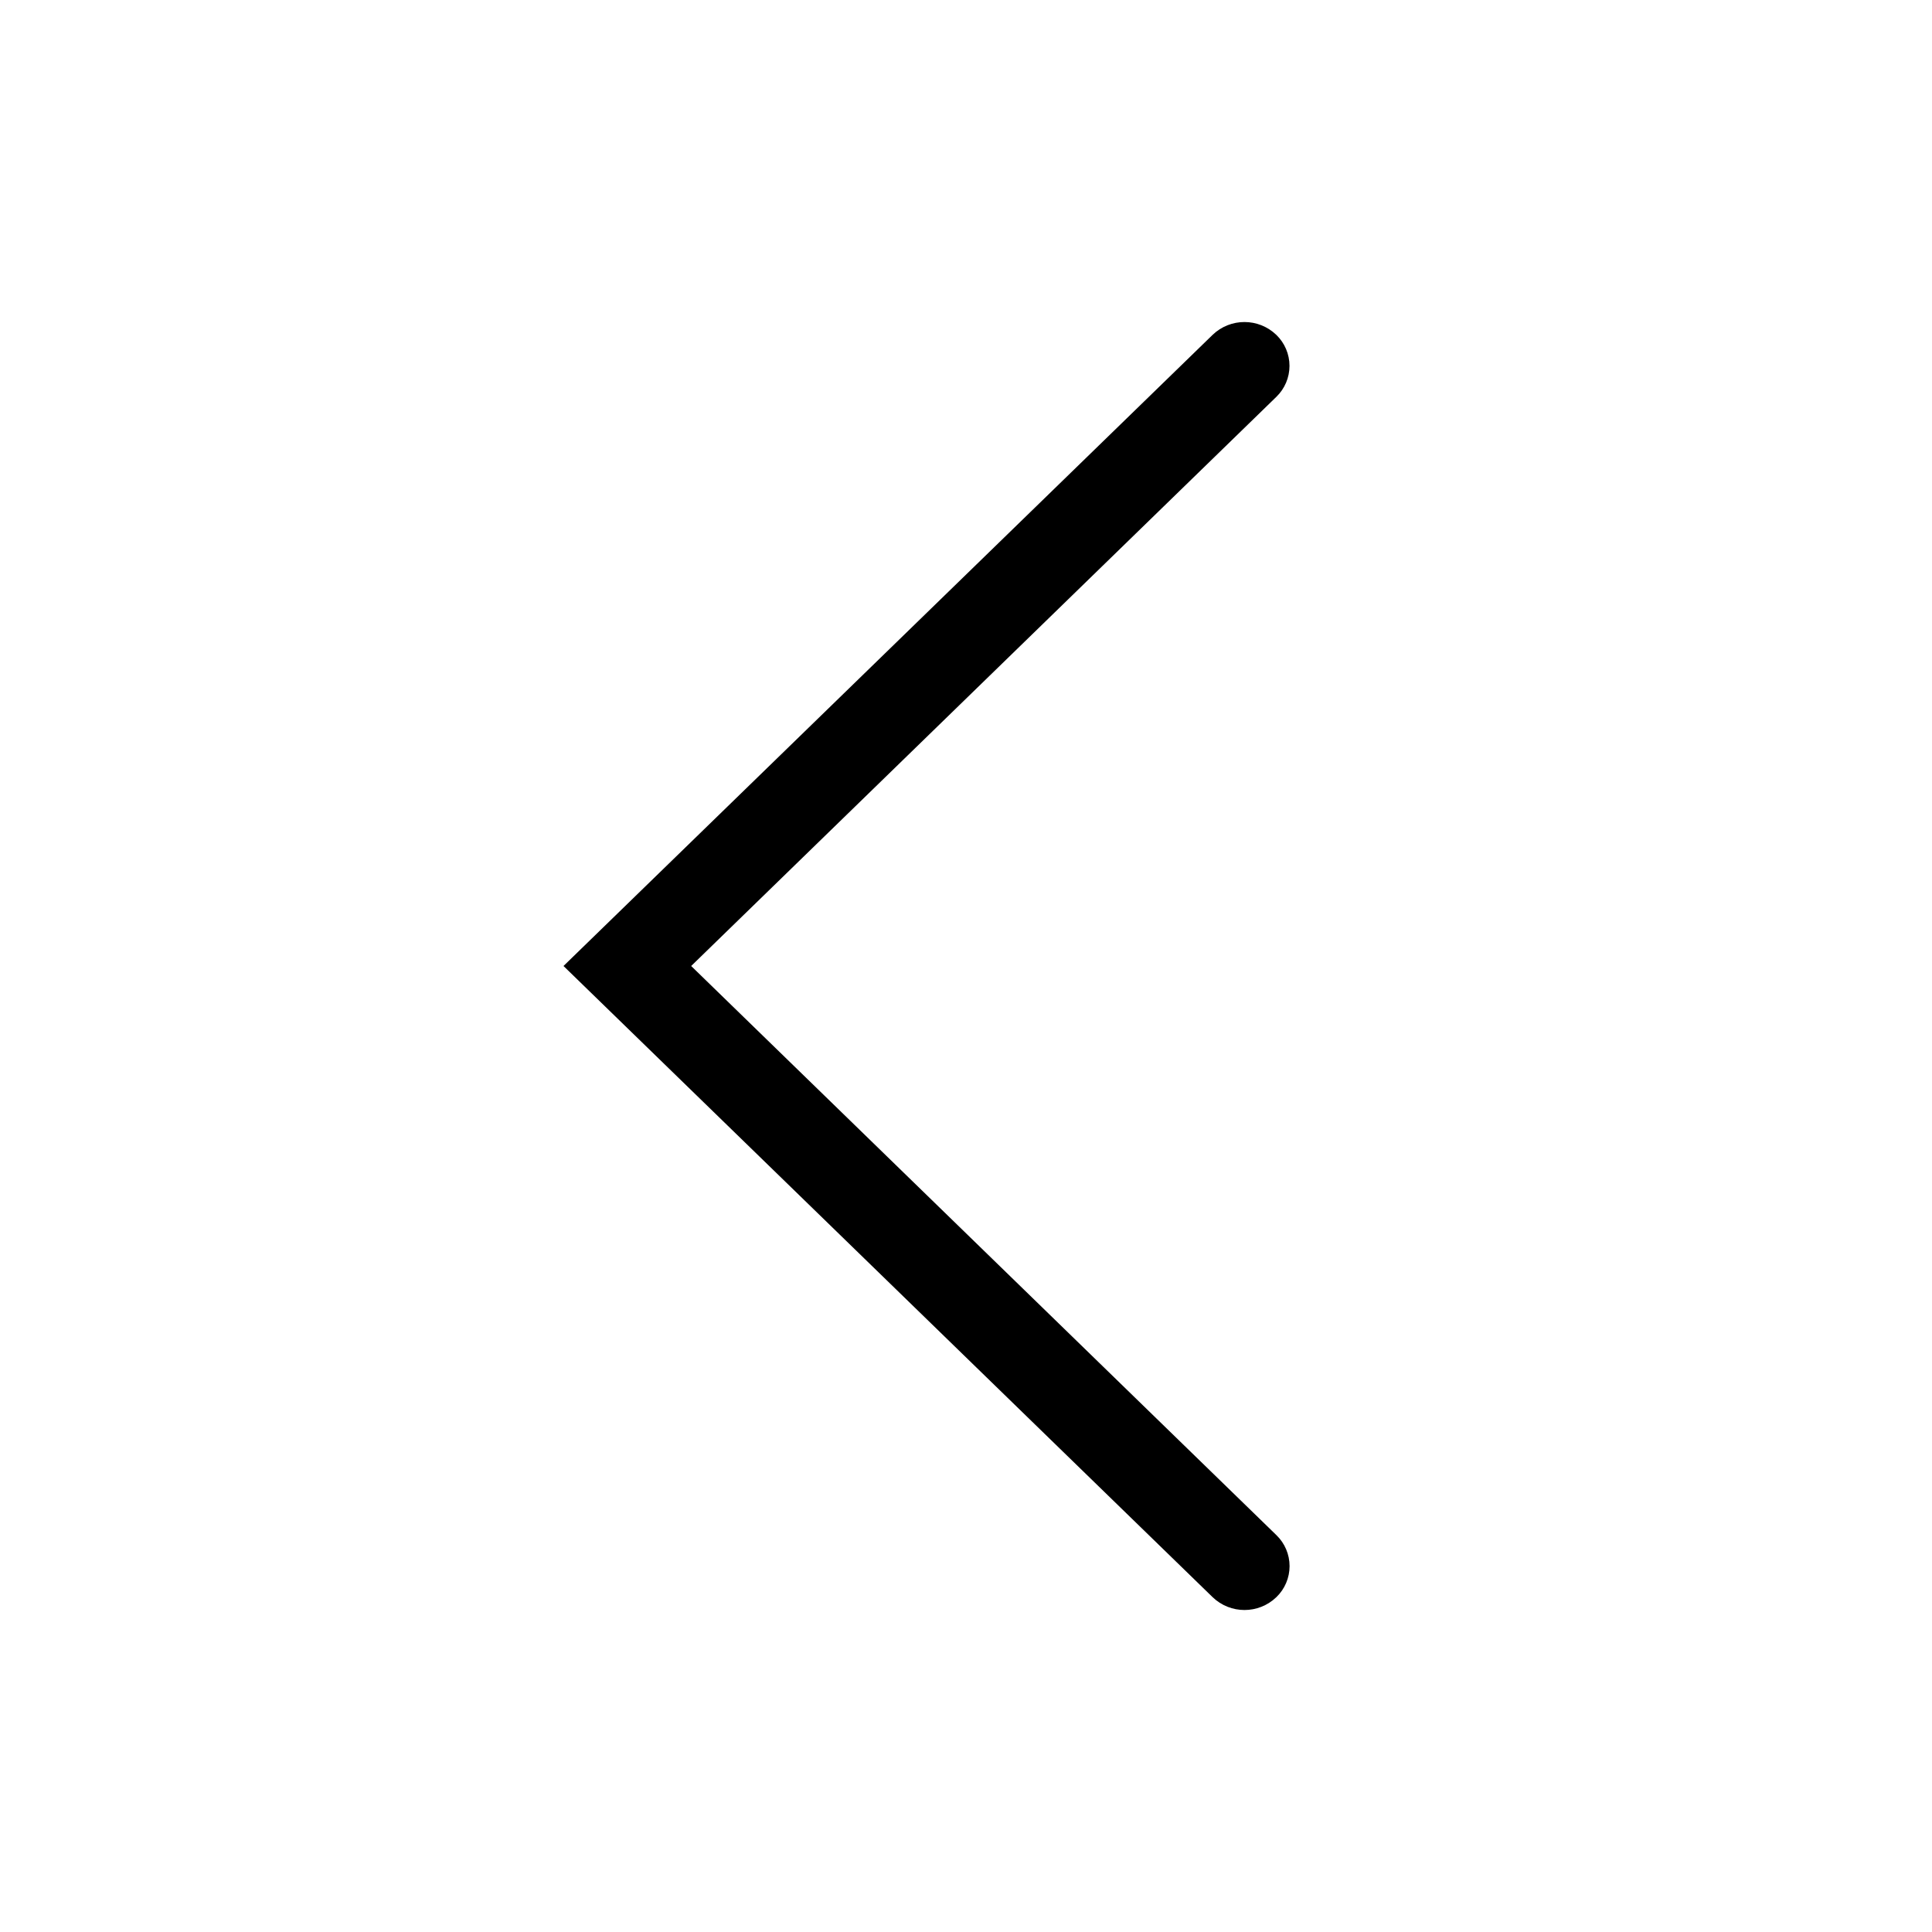
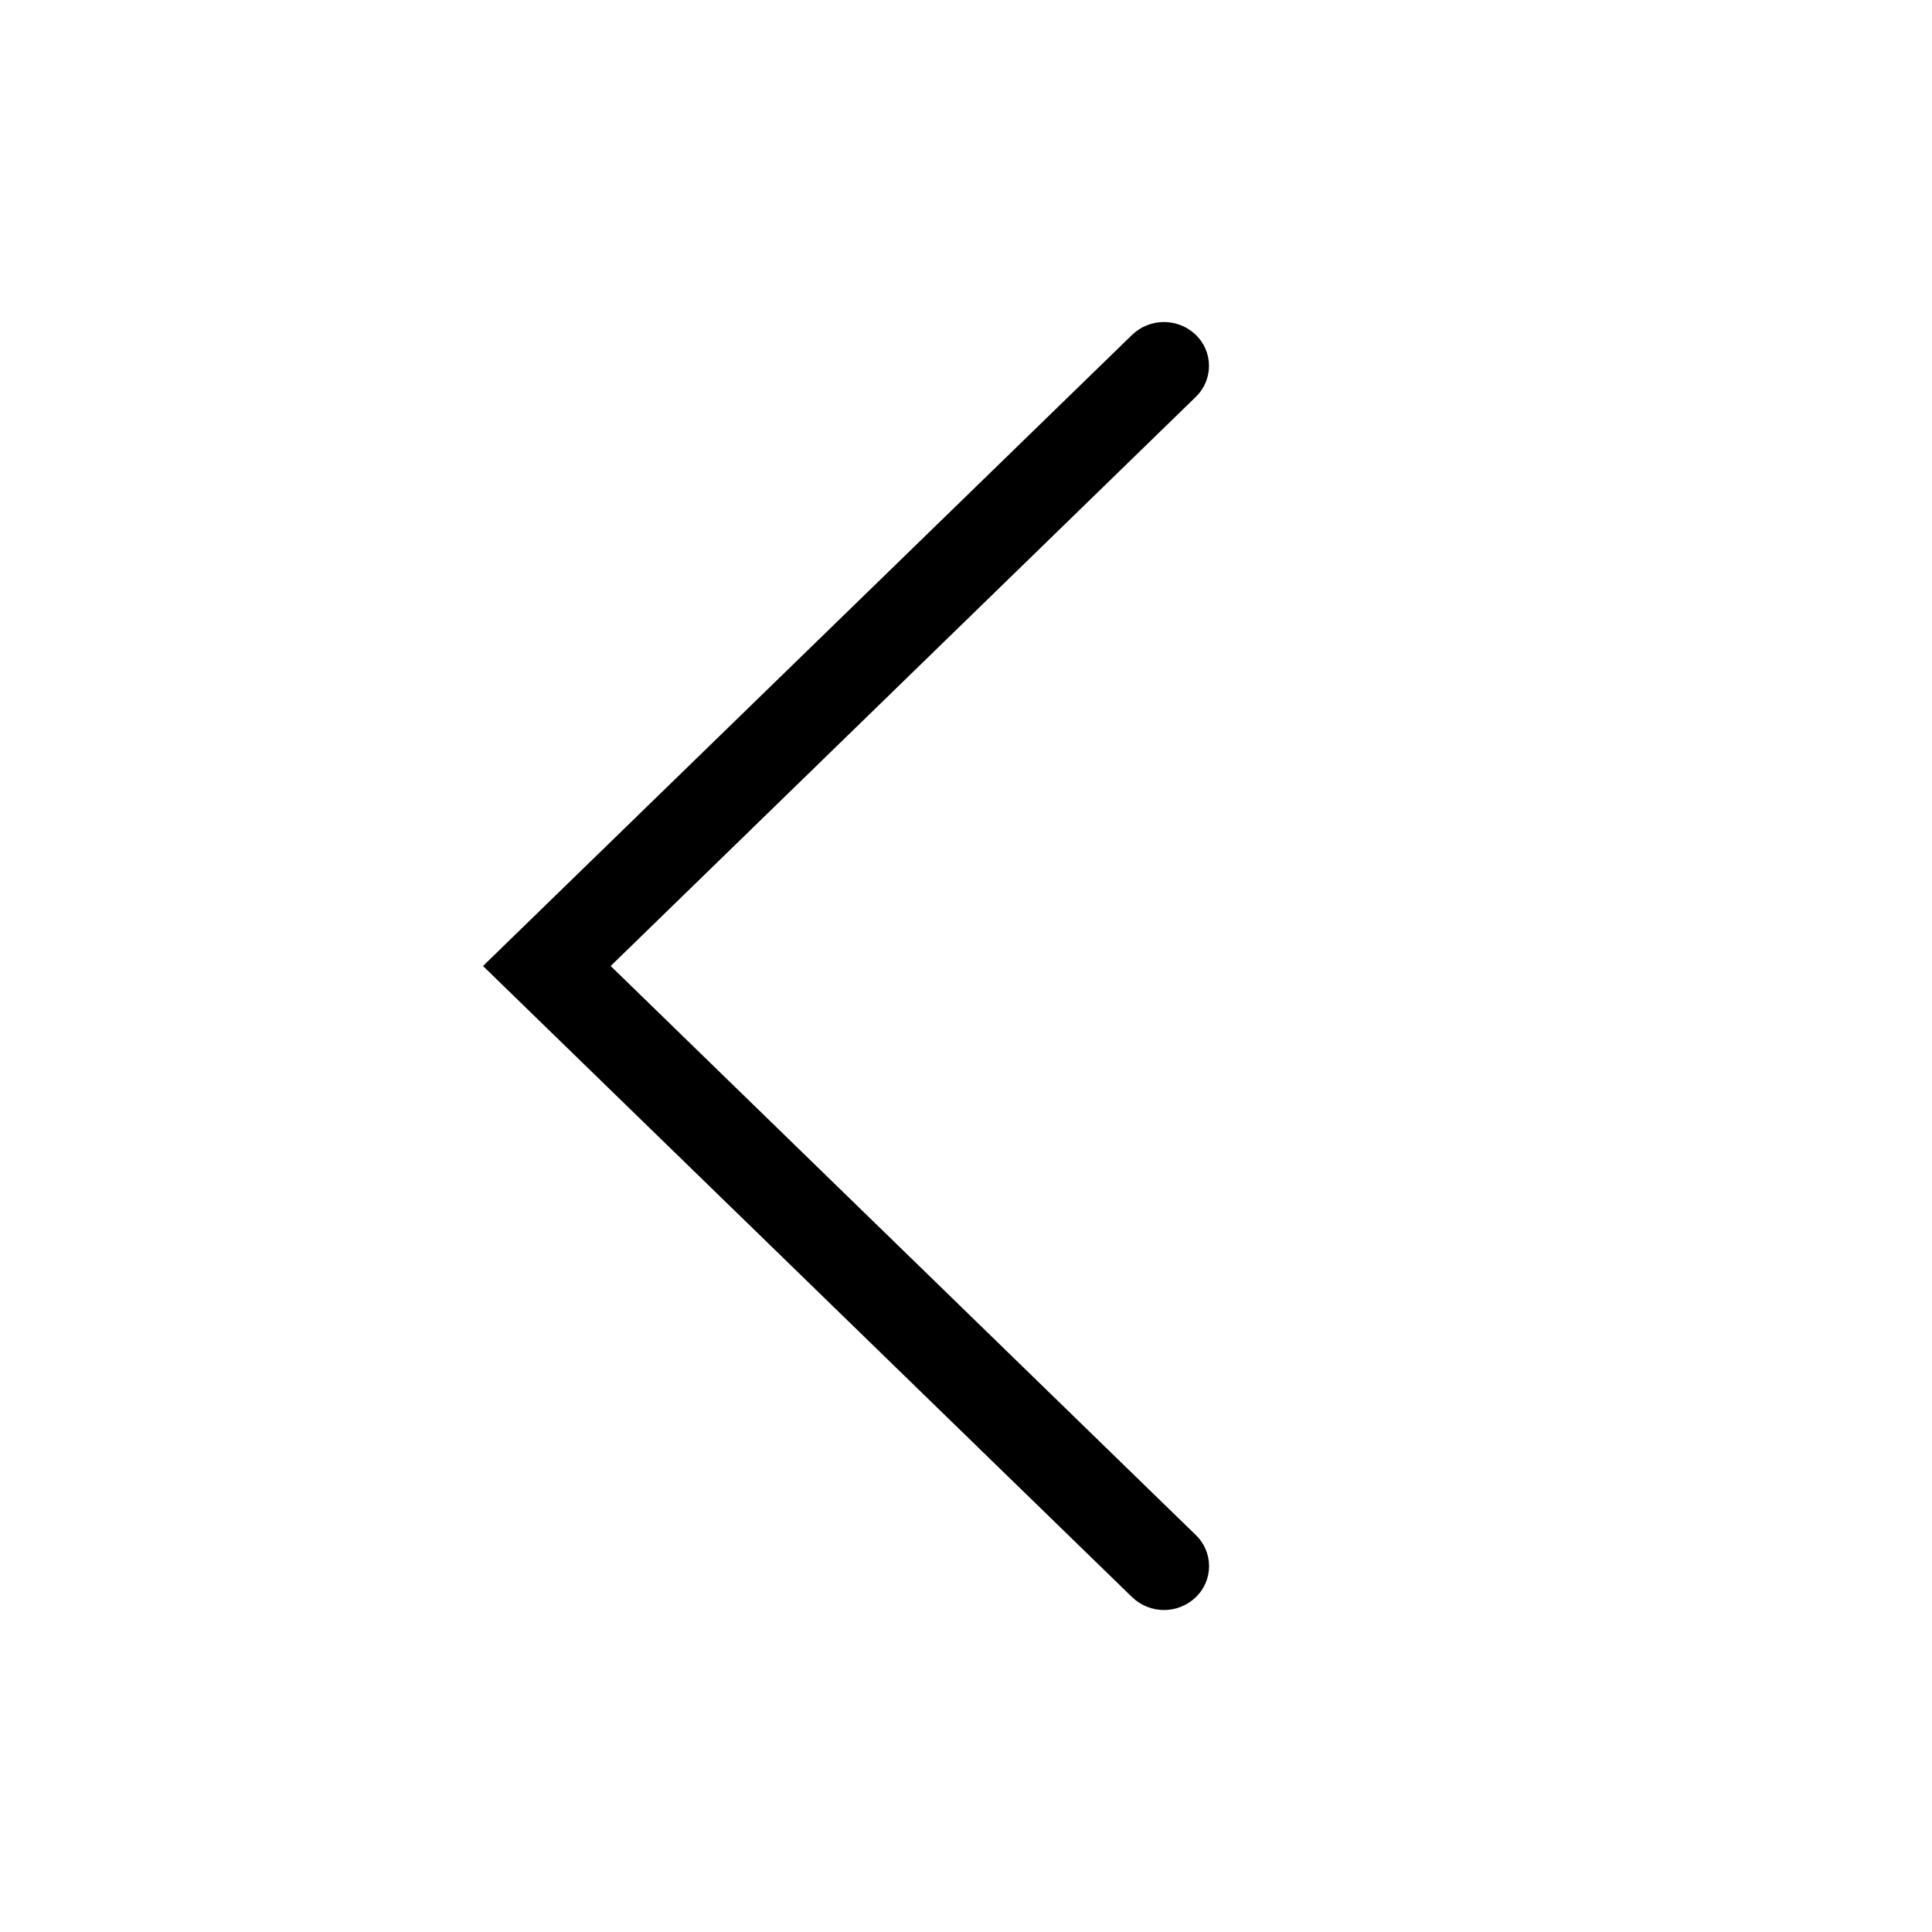
<svg xmlns="http://www.w3.org/2000/svg" width="24" height="24" fill="none">
-   <path fill="#000" d="M15.855 4.16a.535.535 0 0 1 0 .77L8.586 12l7.27 7.07a.535.535 0 0 1 0 .77.571.571 0 0 1-.793 0L7 12l8.063-7.84a.571.571 0 0 1 .792 0Z" />
+   <path fill="#000" d="M14.855 4.16a.535.535 0 0 1 0 .77L7.586 12l7.27 7.07a.535.535 0 0 1 0 .77.571.571 0 0 1-.793 0L6 12l8.063-7.84a.571.571 0 0 1 .792 0Z" />
</svg>
